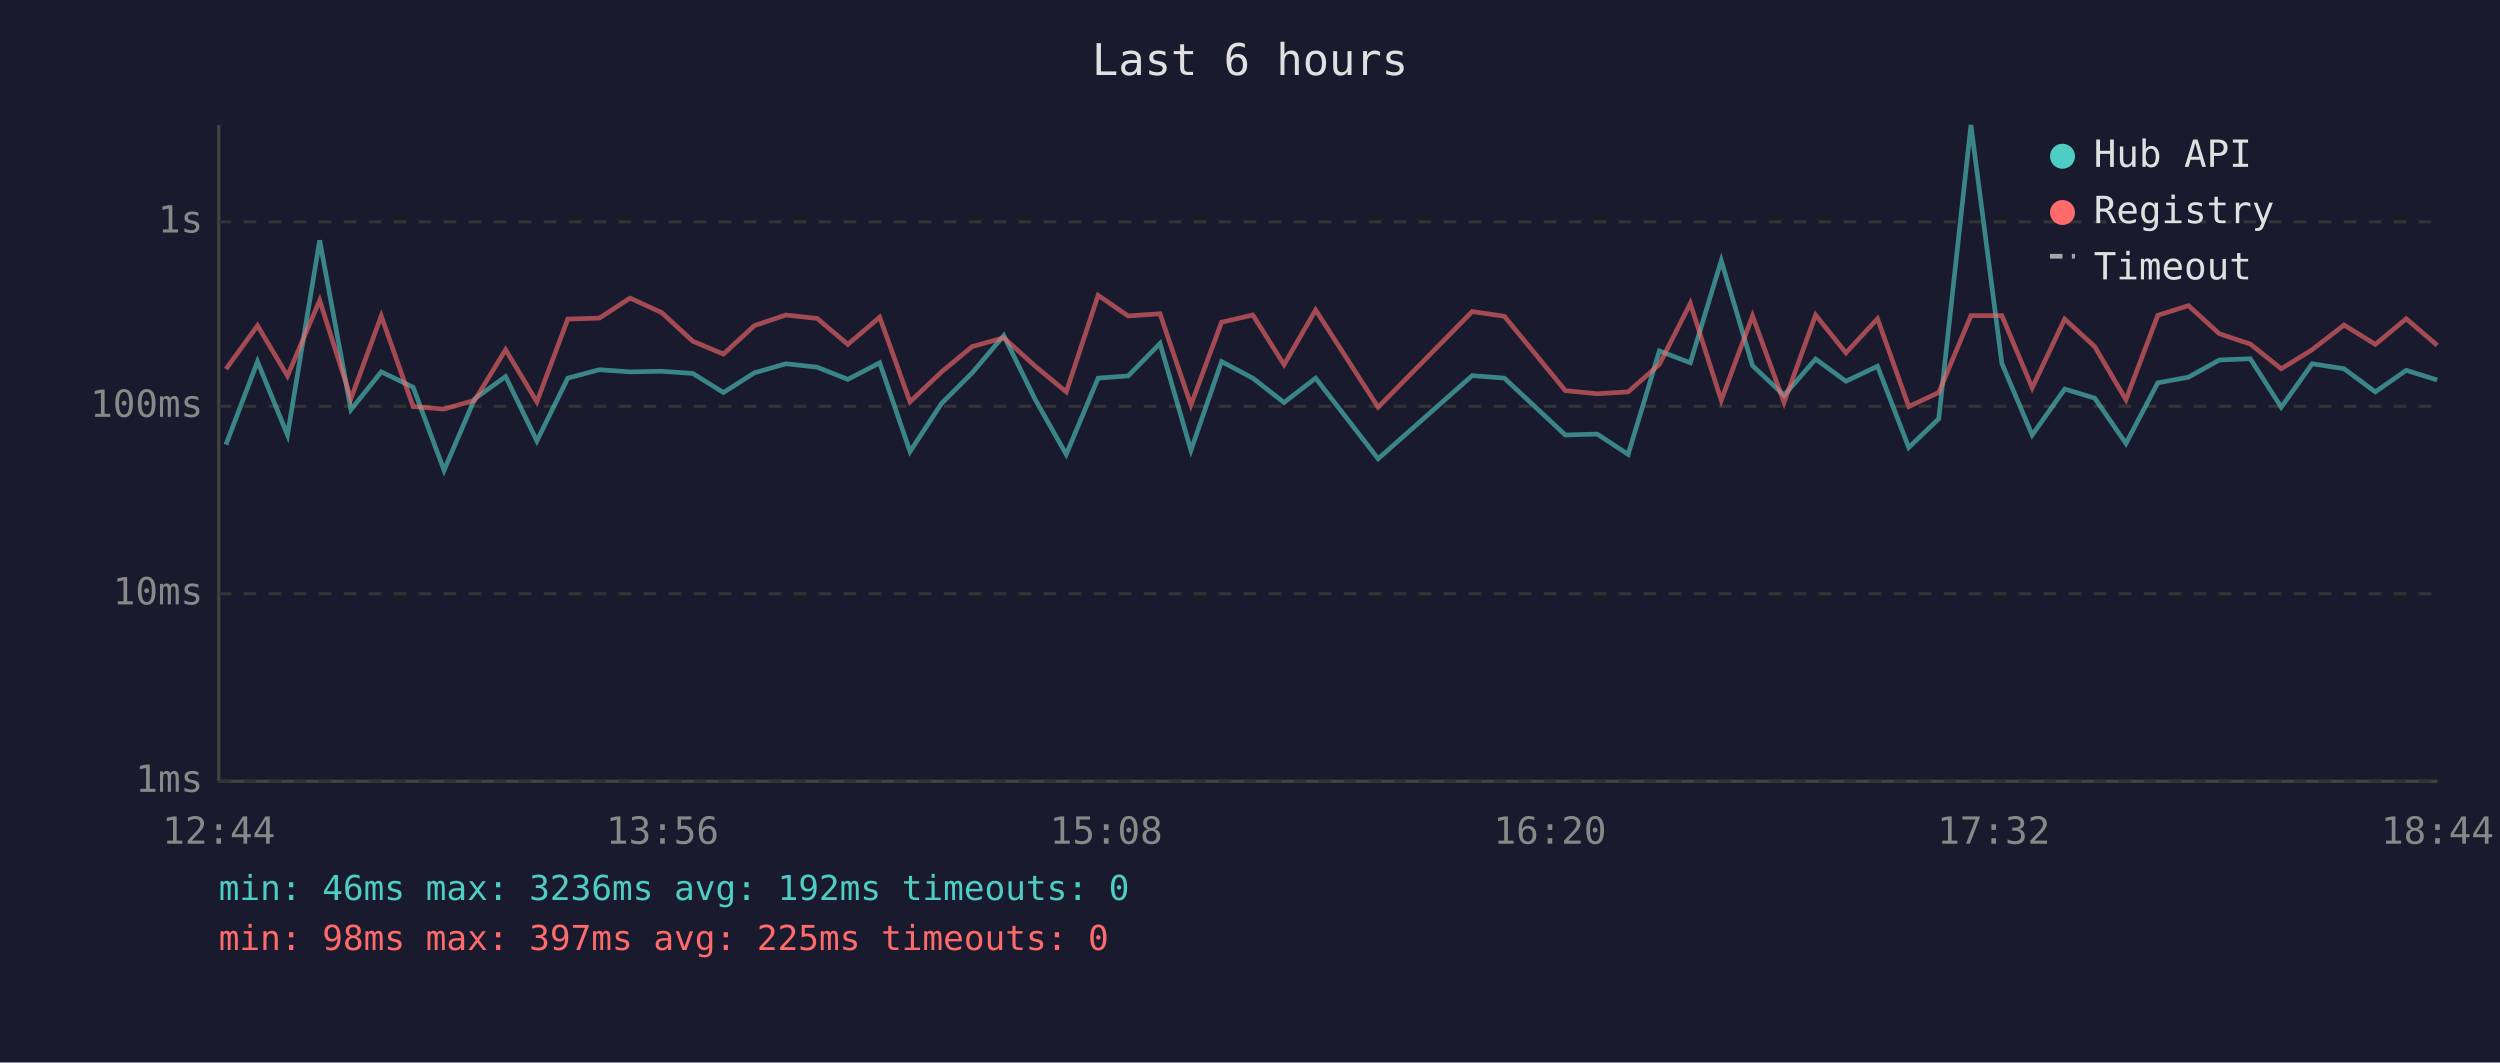
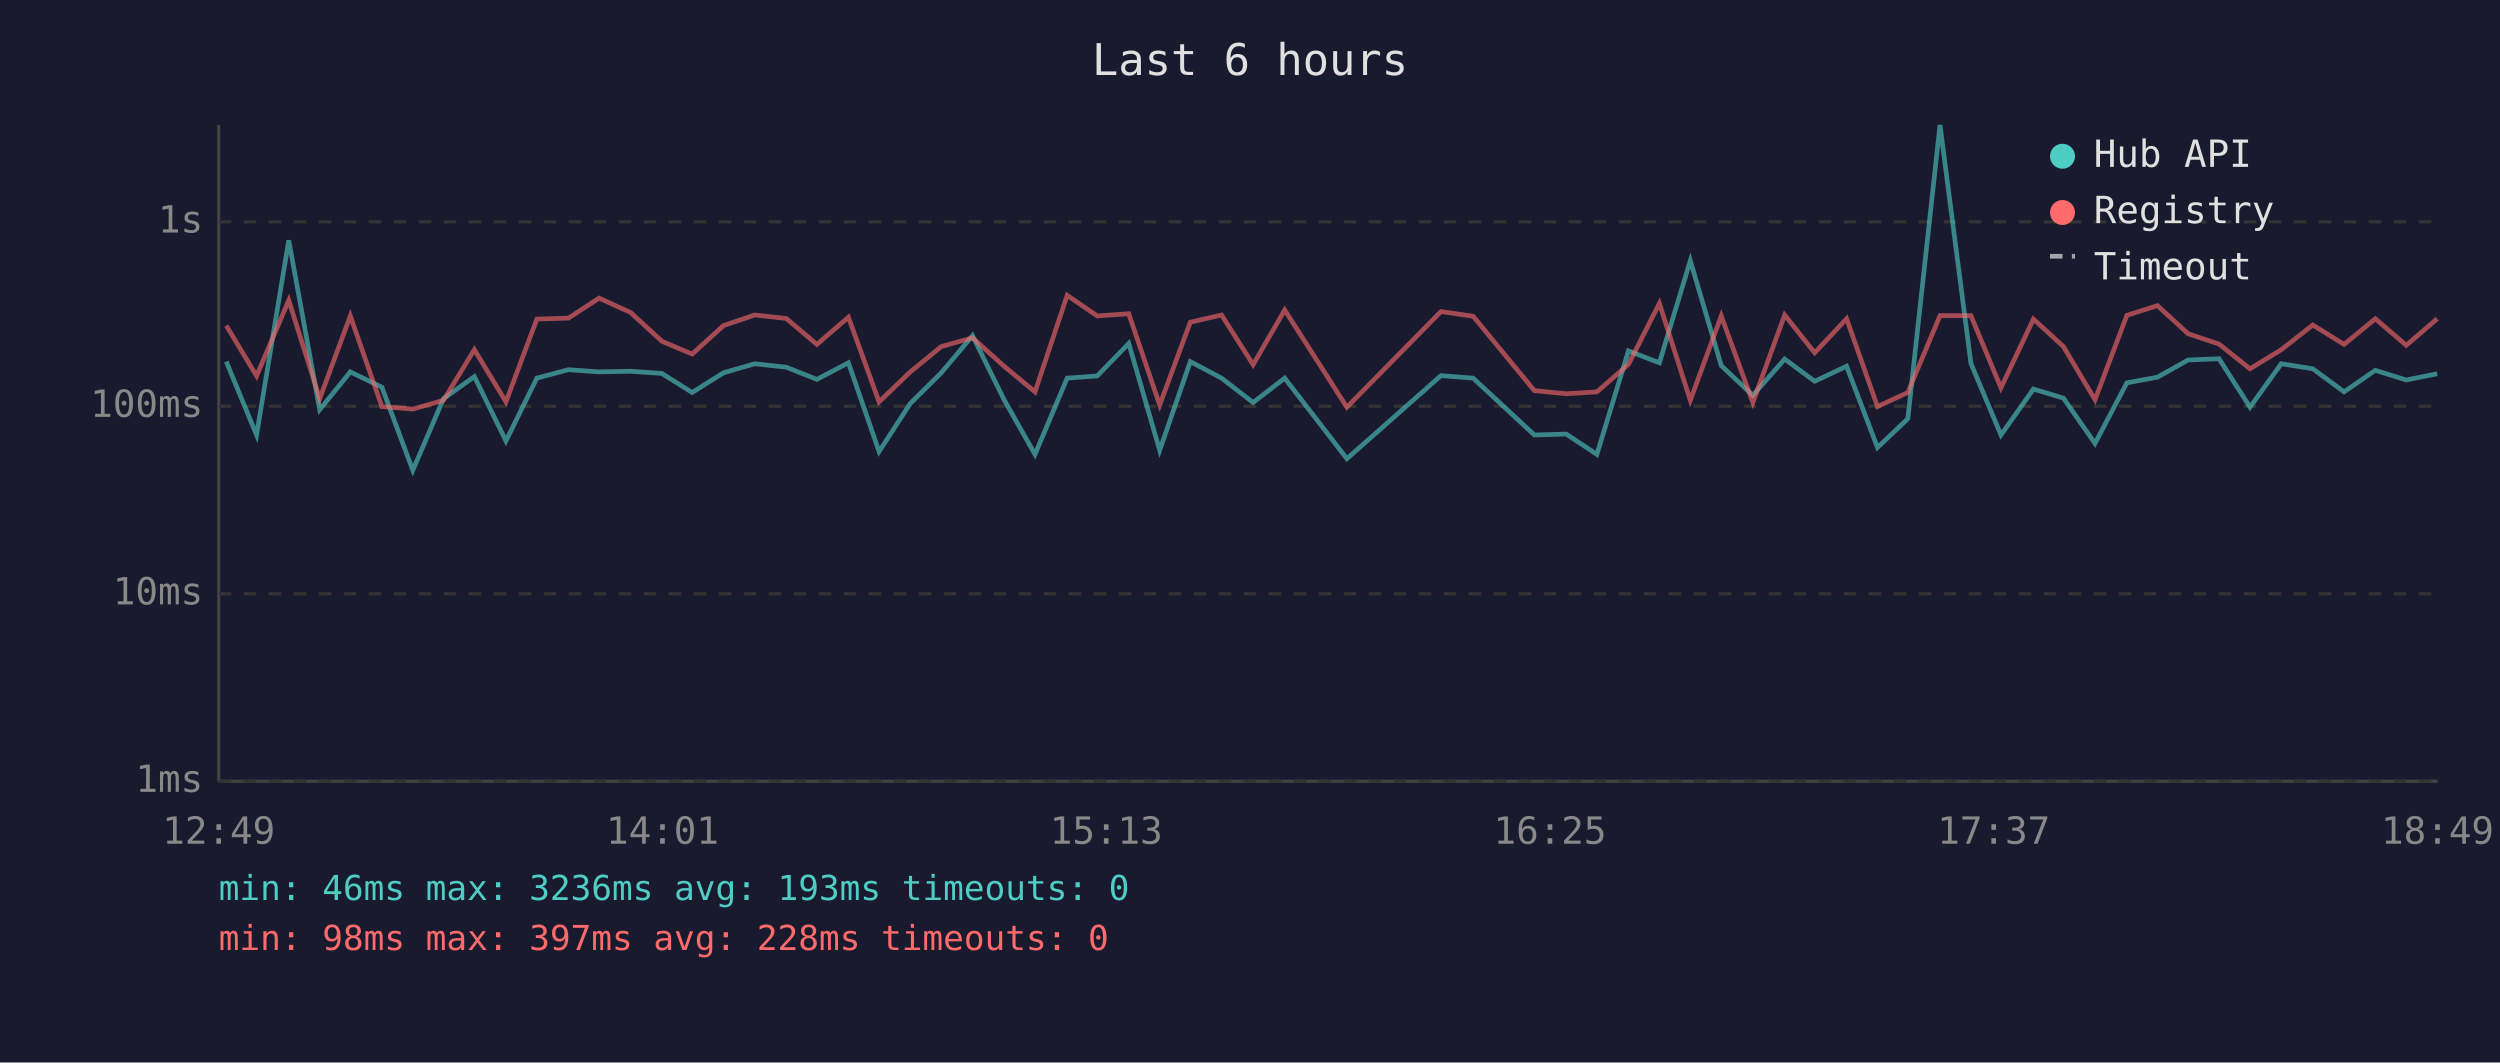
<svg xmlns="http://www.w3.org/2000/svg" viewBox="0 0 800 340" font-family="monospace" font-size="12">
  <rect width="800" height="340" fill="#1a1a2e" />
  <text x="400" y="24" fill="#e0e0e0" font-size="14" text-anchor="middle">Last 6 hours</text>
  <line x1="70" y1="40" x2="70" y2="250" stroke="#444" stroke-width="1" />
  <line x1="70" y1="250" x2="780" y2="250" stroke="#444" stroke-width="1" />
  <line x1="70" y1="250" x2="780" y2="250" stroke="#333" stroke-width="1" stroke-dasharray="4" />
  <text x="65" y="250" fill="#888" text-anchor="end" dominant-baseline="middle">1ms</text>
  <line x1="70" y1="190" x2="780" y2="190" stroke="#333" stroke-width="1" stroke-dasharray="4" />
  <text x="65" y="190" fill="#888" text-anchor="end" dominant-baseline="middle">10ms</text>
  <line x1="70" y1="130" x2="780" y2="130" stroke="#333" stroke-width="1" stroke-dasharray="4" />
  <text x="65" y="130" fill="#888" text-anchor="end" dominant-baseline="middle">100ms</text>
  <line x1="70" y1="71" x2="780" y2="71" stroke="#333" stroke-width="1" stroke-dasharray="4" />
  <text x="65" y="71" fill="#888" text-anchor="end" dominant-baseline="middle">1s</text>
-   <text x="70" y="270" fill="#888" text-anchor="middle">12:44</text>
-   <text x="212" y="270" fill="#888" text-anchor="middle">13:56</text>
-   <text x="354" y="270" fill="#888" text-anchor="middle">15:08</text>
-   <text x="496" y="270" fill="#888" text-anchor="middle">16:20</text>
-   <text x="638" y="270" fill="#888" text-anchor="middle">17:32</text>
-   <text x="780" y="270" fill="#888" text-anchor="middle">18:44</text>
-   <polyline points="72.3,142.3 82.4,115.7 92.0,139.2 102.3,76.9 112.3,131.1 122.0,119.0 132.2,123.9 142.1,150.5 151.9,127.6 161.8,120.5 171.8,141.1 181.7,121.0 191.8,118.3 201.6,119.0 211.7,118.8 221.7,119.5 231.5,125.6 241.4,119.3 251.5,116.4 261.5,117.5 271.3,121.4 281.5,116.1 291.2,144.5 301.3,129.1 311.1,119.3 321.2,107.4 331.3,127.9 341.2,145.4 351.4,121.0 361.0,120.3 371.2,109.9 381.1,144.1 390.9,115.7 400.9,121.0 410.9,128.8 421.0,121.0 441.0,146.8 471.1,120.2 481.4,121.0 500.9,139.2 511.1,138.9 521.0,145.4 531.0,112.3 540.9,116.1 550.8,83.4 560.8,117.0 570.9,126.5 581.0,114.9 590.7,122.0 600.8,117.2 610.8,143.2 620.4,134.0 630.7,40.0 640.6,116.3 650.3,139.2 660.7,124.5 670.3,127.4 680.3,141.9 690.5,122.5 700.3,120.7 710.2,115.2 720.1,114.8 730.0,130.3 739.9,116.4 750.1,118.0 760.1,125.4 770.0,118.5 779.9,121.6" fill="none" stroke="#4ecdc4" stroke-width="1.5" opacity="0.6" />
-   <polyline points="72.3,118.1 82.4,104.2 92.0,120.3 102.3,96.1 112.3,127.6 122.0,101.1 132.2,130.1 142.1,130.9 151.9,128.1 161.8,111.9 171.8,128.6 181.7,102.1 191.8,101.8 201.6,95.4 211.7,100.0 221.7,109.2 231.5,113.3 241.4,104.2 251.5,100.8 261.5,101.9 271.3,110.2 281.5,101.5 291.2,128.6 301.3,119.0 311.1,110.9 321.2,108.1 331.3,117.2 341.2,125.4 351.4,94.5 361.0,101.1 371.2,100.4 381.1,129.6 390.9,103.1 400.9,100.8 410.9,116.7 421.0,99.2 441.0,130.3 471.1,99.7 481.4,101.2 500.9,125.0 511.1,126.0 521.0,125.4 531.0,116.6 540.9,97.1 550.8,128.1 560.8,101.1 570.9,128.8 581.0,100.8 590.7,112.9 600.8,102.0 610.8,130.1 620.4,125.6 630.7,101.0 640.6,101.0 650.3,124.1 660.7,102.1 670.3,110.9 680.3,127.9 690.5,100.9 700.3,97.8 710.2,106.8 720.1,110.1 730.0,118.0 739.9,111.9 750.1,104.0 760.1,110.2 770.0,102.0 779.9,110.5" fill="none" stroke="#ff6b6b" stroke-width="1.5" opacity="0.6" />
+   <text x="70" y="270" fill="#888" text-anchor="middle">12:49</text>
+   <text x="212" y="270" fill="#888" text-anchor="middle">14:01</text>
+   <text x="354" y="270" fill="#888" text-anchor="middle">15:13</text>
+   <text x="496" y="270" fill="#888" text-anchor="middle">16:25</text>
+   <text x="638" y="270" fill="#888" text-anchor="middle">17:37</text>
+   <text x="780" y="270" fill="#888" text-anchor="middle">18:49</text>
+   <polyline points="72.4,115.7 82.1,139.2 92.4,76.9 102.3,131.1 112.1,119.0 122.2,123.9 132.1,150.5 141.9,127.6 151.8,120.5 161.9,141.1 171.8,121.0 181.9,118.3 191.7,119.0 201.8,118.8 211.8,119.5 221.5,125.6 231.5,119.3 241.5,116.4 251.6,117.5 261.4,121.4 271.5,116.1 281.3,144.5 291.3,129.1 301.2,119.3 311.2,107.4 321.3,127.9 331.2,145.4 341.5,121.0 351.1,120.3 361.2,109.9 371.1,144.1 380.9,115.7 390.9,121.0 401.0,128.8 411.1,121.0 431.0,146.8 461.1,120.2 471.4,121.0 491.0,139.2 501.2,138.9 511.0,145.4 521.1,112.3 531.0,116.1 540.9,83.4 550.8,117.0 560.9,126.5 571.1,114.9 580.7,122.0 590.9,117.2 600.8,143.2 610.5,134.0 620.8,40.0 630.7,116.3 640.3,139.2 650.7,124.5 660.3,127.4 670.4,141.9 680.6,122.5 690.4,120.7 700.2,115.2 710.1,114.8 720.0,130.3 730.0,116.4 740.1,118.0 750.1,125.4 760.1,118.5 770.0,121.6 779.9,119.6" fill="none" stroke="#4ecdc4" stroke-width="1.5" opacity="0.6" />
+   <polyline points="72.4,104.2 82.1,120.3 92.4,96.1 102.3,127.6 112.1,101.1 122.2,130.1 132.1,130.9 141.9,128.1 151.8,111.9 161.9,128.6 171.8,102.1 181.9,101.8 191.7,95.4 201.8,100.0 211.8,109.2 221.5,113.3 231.5,104.2 241.5,100.8 251.6,101.9 261.4,110.2 271.5,101.5 281.3,128.6 291.3,119.0 301.2,110.9 311.2,108.1 321.3,117.2 331.2,125.4 341.5,94.5 351.1,101.1 361.2,100.4 371.1,129.6 380.9,103.1 390.9,100.8 401.0,116.7 411.1,99.2 431.0,130.3 461.1,99.7 471.4,101.2 491.0,125.0 501.2,126.0 511.0,125.4 521.1,116.6 531.0,97.1 540.9,128.1 550.8,101.1 560.9,128.8 571.1,100.8 580.7,112.9 590.9,102.0 600.8,130.1 610.5,125.6 620.8,101.0 630.7,101.0 640.3,124.1 650.7,102.1 660.3,110.9 670.4,127.9 680.6,100.9 690.4,97.8 700.2,106.8 710.1,110.1 720.0,118.0 730.0,111.9 740.1,104.0 750.1,110.2 760.1,102.0 770.0,110.5 779.9,102.0" fill="none" stroke="#ff6b6b" stroke-width="1.5" opacity="0.6" />
  <circle cx="660" cy="50" r="4" fill="#4ecdc4" />
  <text x="670" y="50" fill="#e0e0e0" dominant-baseline="middle">Hub API</text>
  <circle cx="660" cy="68" r="4" fill="#ff6b6b" />
  <text x="670" y="68" fill="#e0e0e0" dominant-baseline="middle">Registry</text>
  <line x1="656" y1="82" x2="664" y2="82" stroke="#e0e0e0" stroke-width="1.5" stroke-dasharray="4,3" opacity="0.7" />
  <text x="670" y="86" fill="#e0e0e0" dominant-baseline="middle">Timeout</text>
-   <text x="70" y="288" fill="#4ecdc4" font-size="11">min: 46ms  max: 3236ms  avg: 192ms  timeouts: 0</text>
-   <text x="70" y="304" fill="#ff6b6b" font-size="11">min: 98ms  max: 397ms  avg: 225ms  timeouts: 0</text>
+   <text x="70" y="288" fill="#4ecdc4" font-size="11">min: 46ms  max: 3236ms  avg: 193ms  timeouts: 0</text>
+   <text x="70" y="304" fill="#ff6b6b" font-size="11">min: 98ms  max: 397ms  avg: 228ms  timeouts: 0</text>
</svg>
